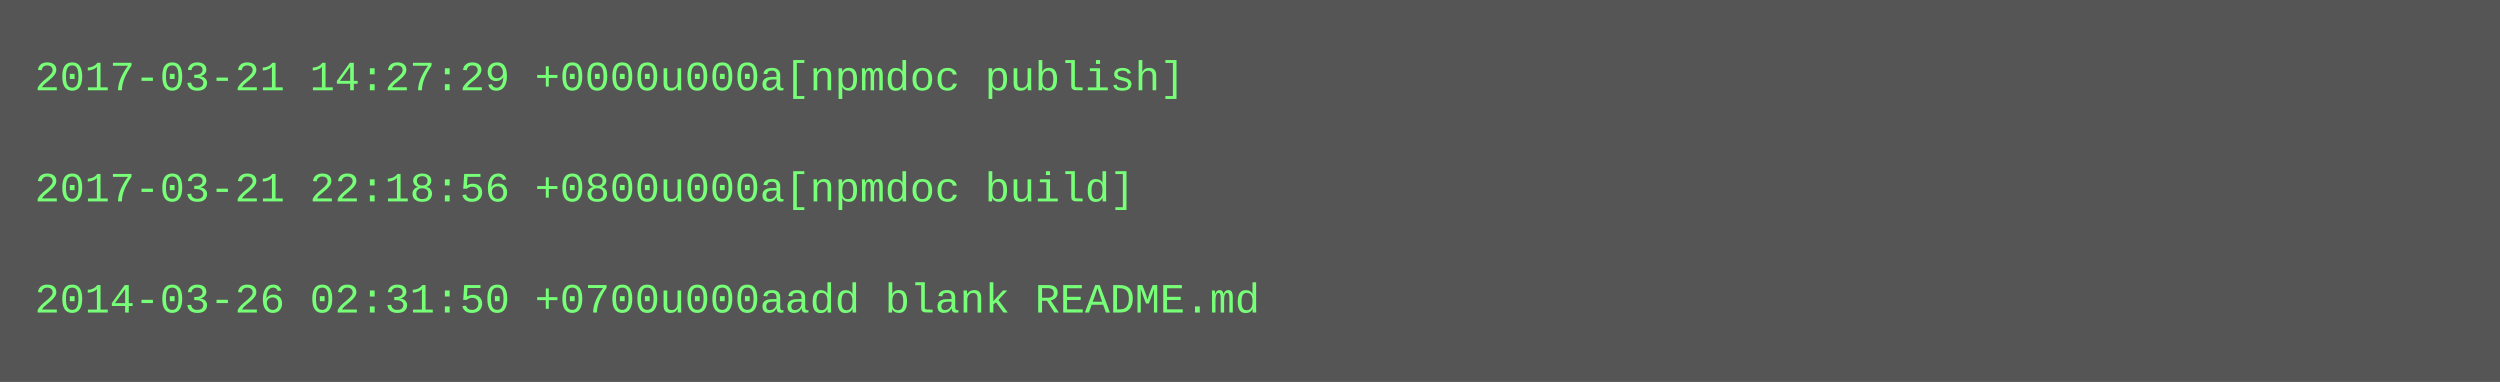
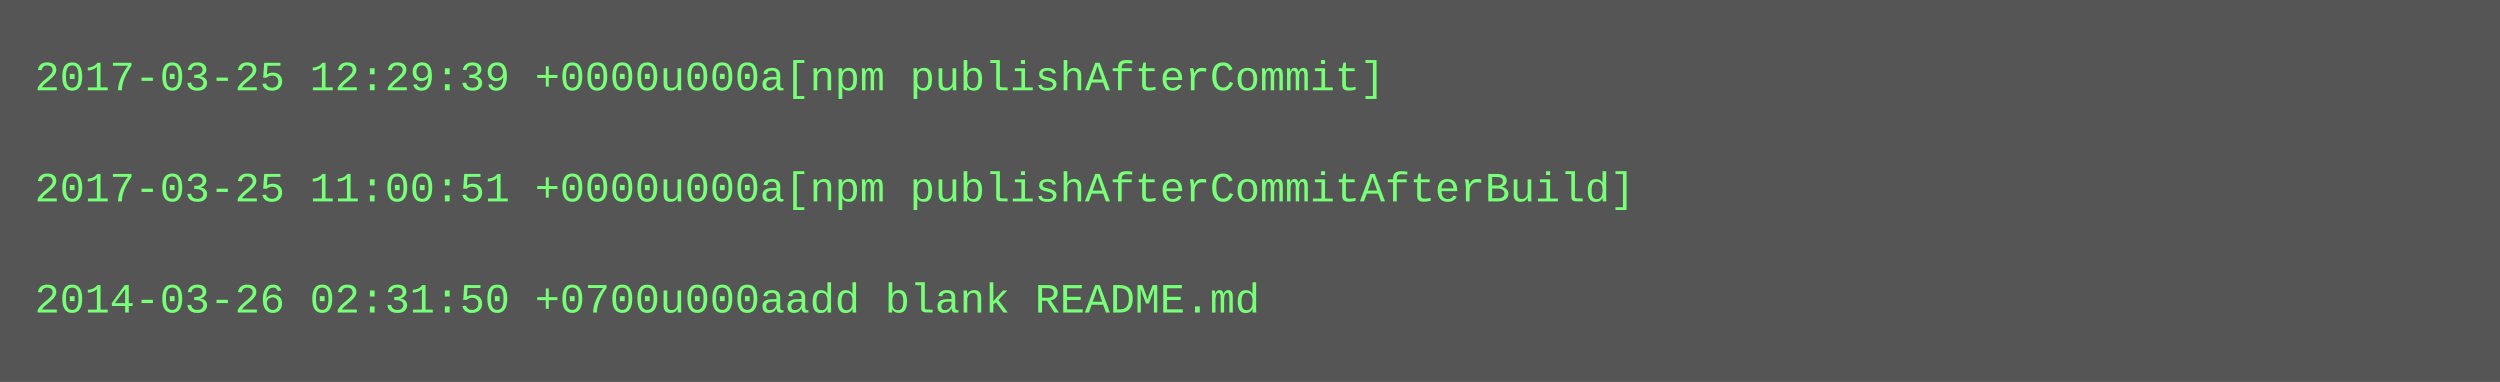
<svg xmlns="http://www.w3.org/2000/svg" height="110" width="720">
  <rect height="110" fill="#555" width="720" />
  <text fill="#7f7" font-family="Courier New" font-size="12" xml:space="preserve">
-     <tspan x="10" y="26">2017-03-21 14:27:29 +0000u000a[npmdoc publish]</tspan>
+     <tspan x="10" y="26">2017-03-25 12:29:39 +0000u000a[npm publishAfterCommit]</tspan>
    <tspan x="10" y="42" />
-     <tspan x="10" y="58">2017-03-21 22:18:56 +0800u000a[npmdoc build]</tspan>
+     <tspan x="10" y="58">2017-03-25 11:00:51 +0000u000a[npm publishAfterCommitAfterBuild]</tspan>
    <tspan x="10" y="74" />
    <tspan x="10" y="90">2014-03-26 02:31:50 +0700u000aadd blank README.md</tspan>
  </text>
</svg>
